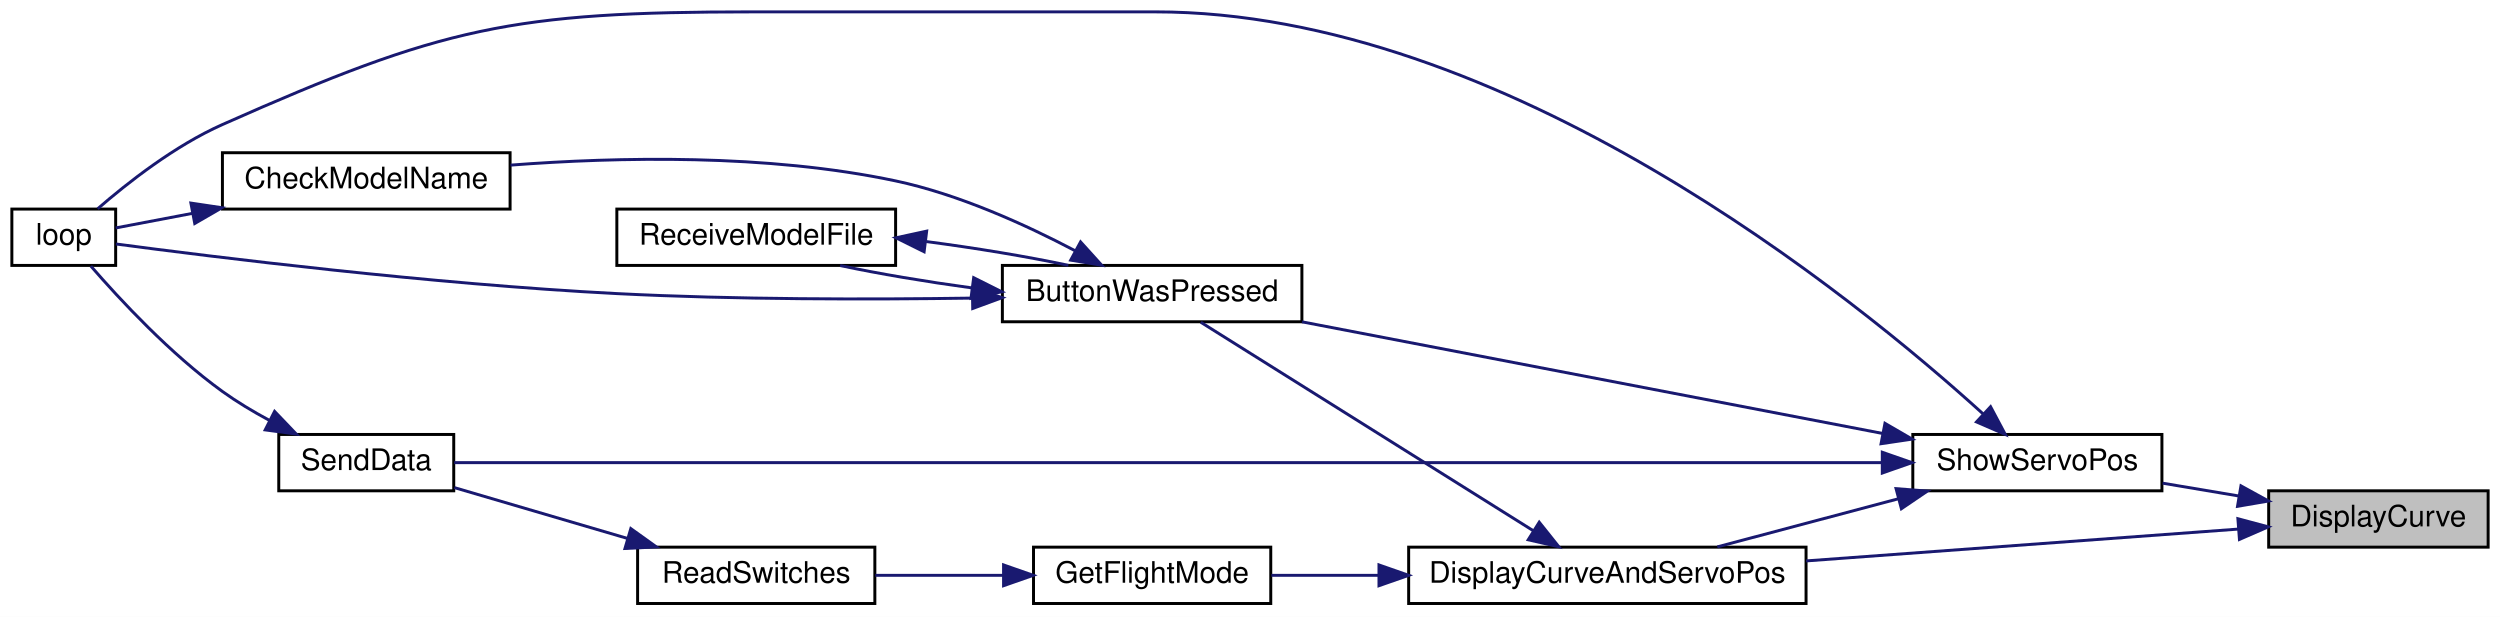
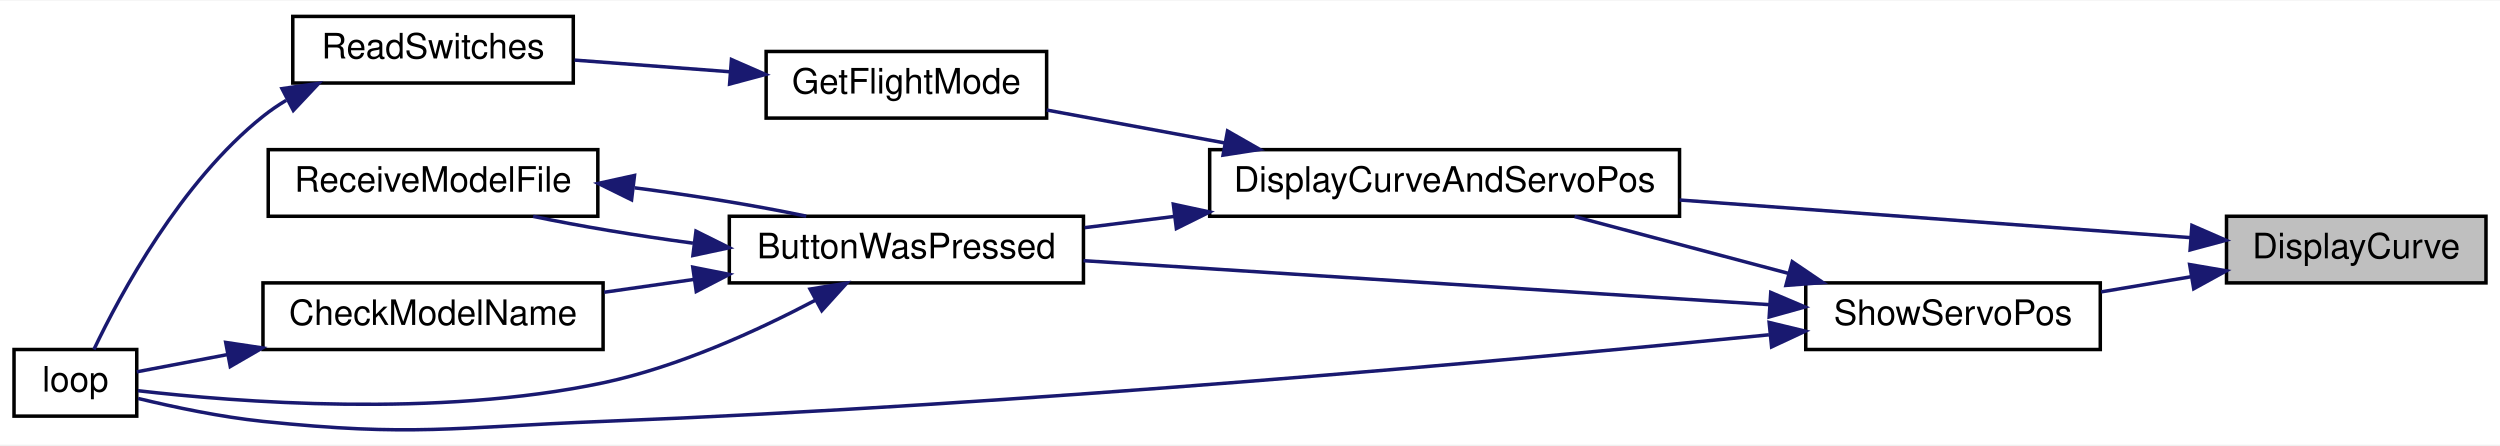
- <svg xmlns="http://www.w3.org/2000/svg" xmlns:xlink="http://www.w3.org/1999/xlink" width="843pt" height="208pt" viewBox="0.00 0.00 843.00 208.00">
-   <g id="graph0" class="graph" transform="scale(1 1) rotate(0) translate(4 204)">
-     <polygon fill="white" stroke="transparent" points="-4,4 -4,-204 839,-204 839,4 -4,4" />
+ <svg xmlns="http://www.w3.org/2000/svg" xmlns:xlink="http://www.w3.org/1999/xlink" width="713pt" height="127pt" viewBox="0.00 0.00 713.00 126.64">
+   <g id="graph0" class="graph" transform="scale(1 1) rotate(0) translate(4 122.64)">
+     <polygon fill="white" stroke="transparent" points="-4,4 -4,-122.64 709,-122.64 709,4 -4,4" />
    <g id="node1" class="node">
      <g id="a_node1">
        <a xlink:title=" ">
-           <polygon fill="#bfbfbf" stroke="black" points="761,-19.5 761,-38.5 835,-38.5 835,-19.5 761,-19.5" />
-           <text text-anchor="middle" x="798" y="-26.5" font-family="Helvetica,sans-Serif" font-size="10.00">DisplayCurve</text>
+           <polygon fill="#bfbfbf" stroke="black" points="631,-42.14 631,-61.14 705,-61.14 705,-42.14 631,-42.14" />
+           <text text-anchor="middle" x="668" y="-49.14" font-family="Helvetica,sans-Serif" font-size="10.00">DisplayCurve</text>
        </a>
      </g>
    </g>
    <g id="node2" class="node">
      <g id="a_node2">
        <a xlink:href="_transmitter_code_2src_2main_8cpp.html#aa61377ec59e711151913086167f2f48f" target="_top" xlink:title=" ">
-           <polygon fill="white" stroke="black" points="471,-0.5 471,-19.5 605,-19.5 605,-0.5 471,-0.5" />
-           <text text-anchor="middle" x="538" y="-7.5" font-family="Helvetica,sans-Serif" font-size="10.00">DisplayCurveAndServoPos</text>
+           <polygon fill="white" stroke="black" points="341,-61.14 341,-80.14 475,-80.14 475,-61.14 341,-61.14" />
+           <text text-anchor="middle" x="408" y="-68.14" font-family="Helvetica,sans-Serif" font-size="10.00">DisplayCurveAndServoPos</text>
        </a>
      </g>
    </g>
    <g id="edge1" class="edge">
-       <path fill="none" stroke="midnightblue" d="M750.7,-25.59C710.1,-22.6 650.61,-18.22 605.02,-14.86" />
-       <polygon fill="midnightblue" stroke="midnightblue" points="750.62,-29.09 760.85,-26.34 751.14,-22.11 750.62,-29.09" />
+       <path fill="none" stroke="midnightblue" d="M620.7,-55.05C580.1,-58.04 520.61,-62.42 475.02,-65.78" />
+       <polygon fill="midnightblue" stroke="midnightblue" points="621.14,-58.53 630.85,-54.3 620.62,-51.55 621.14,-58.53" />
    </g>
-     <g id="node10" class="node">
-       <g id="a_node10">
+     <g id="node9" class="node">
+       <g id="a_node9">
        <a xlink:href="_transmitter_code_2src_2main_8cpp.html#ad770ee51a34d8c5026e65136884c16bf" target="_top" xlink:title=" ">
-           <polygon fill="white" stroke="black" points="641,-38.5 641,-57.5 725,-57.5 725,-38.5 641,-38.5" />
-           <text text-anchor="middle" x="683" y="-45.5" font-family="Helvetica,sans-Serif" font-size="10.00">ShowServoPos</text>
+           <polygon fill="white" stroke="black" points="511,-23.14 511,-42.14 595,-42.14 595,-23.14 511,-23.14" />
+           <text text-anchor="middle" x="553" y="-30.14" font-family="Helvetica,sans-Serif" font-size="10.00">ShowServoPos</text>
        </a>
      </g>
    </g>
-     <g id="edge12" class="edge">
-       <path fill="none" stroke="midnightblue" d="M750.81,-36.77C742.34,-38.19 733.54,-39.67 725.23,-41.07" />
-       <polygon fill="midnightblue" stroke="midnightblue" points="751.65,-40.17 760.94,-35.06 750.49,-33.27 751.65,-40.17" />
+     <g id="edge11" class="edge">
+       <path fill="none" stroke="midnightblue" d="M620.81,-43.88C612.34,-42.45 603.54,-40.97 595.23,-39.57" />
+       <polygon fill="midnightblue" stroke="midnightblue" points="620.49,-47.37 630.94,-45.58 621.65,-40.47 620.49,-47.37" />
    </g>
    <g id="node3" class="node">
      <g id="a_node3">
        <a xlink:href="_transmitter_code_2src_2main_8cpp.html#a804fdbdd5eab4c596bbe8a23eecbe4d5" target="_top" xlink:title=" ">
-           <polygon fill="white" stroke="black" points="334,-95.5 334,-114.5 435,-114.5 435,-95.5 334,-95.5" />
-           <text text-anchor="middle" x="384.5" y="-102.5" font-family="Helvetica,sans-Serif" font-size="10.00">ButtonWasPressed</text>
+           <polygon fill="white" stroke="black" points="204,-42.14 204,-61.14 305,-61.14 305,-42.14 204,-42.14" />
+           <text text-anchor="middle" x="254.5" y="-49.14" font-family="Helvetica,sans-Serif" font-size="10.00">ButtonWasPressed</text>
        </a>
      </g>
    </g>
    <g id="edge2" class="edge">
-       <path fill="none" stroke="midnightblue" d="M513.05,-25.02C481.62,-44.73 427.36,-78.75 400.9,-95.34" />
-       <polygon fill="midnightblue" stroke="midnightblue" points="515.03,-27.91 521.64,-19.63 511.31,-21.98 515.03,-27.91" />
+       <path fill="none" stroke="midnightblue" d="M330.85,-61.09C322.19,-60.01 313.53,-58.92 305.34,-57.89" />
+       <polygon fill="midnightblue" stroke="midnightblue" points="330.63,-64.59 340.99,-62.36 331.5,-57.65 330.63,-64.59" />
    </g>
    <g id="node7" class="node">
      <g id="a_node7">
        <a xlink:href="_transmitter_code_2src_2main_8cpp.html#adf35f0ced7990f813a783d0ecd33bf64" target="_top" xlink:title=" ">
-           <polygon fill="white" stroke="black" points="344.5,-0.5 344.5,-19.5 424.5,-19.5 424.5,-0.5 344.5,-0.5" />
-           <text text-anchor="middle" x="384.5" y="-7.5" font-family="Helvetica,sans-Serif" font-size="10.00">GetFlightMode</text>
+           <polygon fill="white" stroke="black" points="214.5,-89.14 214.5,-108.14 294.5,-108.14 294.5,-89.14 214.5,-89.14" />
+           <text text-anchor="middle" x="254.5" y="-96.14" font-family="Helvetica,sans-Serif" font-size="10.00">GetFlightMode</text>
        </a>
      </g>
    </g>
    <g id="edge8" class="edge">
-       <path fill="none" stroke="midnightblue" d="M460.95,-10C448.4,-10 435.86,-10 424.71,-10" />
-       <polygon fill="midnightblue" stroke="midnightblue" points="460.99,-13.5 470.99,-10 460.99,-6.5 460.99,-13.5" />
+       <path fill="none" stroke="midnightblue" d="M345.33,-82.04C328.17,-85.21 310.01,-88.57 294.55,-91.43" />
+       <polygon fill="midnightblue" stroke="midnightblue" points="346.09,-85.46 355.29,-80.2 344.82,-78.58 346.09,-85.46" />
    </g>
    <g id="node4" class="node">
      <g id="a_node4">
        <a xlink:href="_transmitter_code_2src_2main_8cpp.html#a984cb52354a84c45e9e41f396a1c5e92" target="_top" xlink:title=" ">
-           <polygon fill="white" stroke="black" points="71,-133.5 71,-152.5 168,-152.5 168,-133.5 71,-133.5" />
-           <text text-anchor="middle" x="119.5" y="-140.5" font-family="Helvetica,sans-Serif" font-size="10.00">CheckModelName</text>
+           <polygon fill="white" stroke="black" points="71,-23.14 71,-42.14 168,-42.14 168,-23.14 71,-23.14" />
+           <text text-anchor="middle" x="119.5" y="-30.14" font-family="Helvetica,sans-Serif" font-size="10.00">CheckModelName</text>
        </a>
      </g>
    </g>
    <g id="edge3" class="edge">
-       <path fill="none" stroke="midnightblue" d="M358.48,-119.47C341.92,-128.19 319.39,-138.46 298,-143 254.74,-152.18 204.21,-151.07 168.15,-148.32" />
-       <polygon fill="midnightblue" stroke="midnightblue" points="360.37,-122.43 367.48,-114.57 357.03,-116.28 360.37,-122.43" />
+       <path fill="none" stroke="midnightblue" d="M193.99,-43.14C185.39,-41.91 176.63,-40.66 168.3,-39.47" />
+       <polygon fill="midnightblue" stroke="midnightblue" points="193.58,-46.62 203.98,-44.57 194.57,-39.69 193.58,-46.62" />
    </g>
    <g id="node5" class="node">
      <g id="a_node5">
        <a xlink:href="_transmitter_code_2src_2main_8cpp.html#ad3cb30894c94eb016e98bdcaa899ac86" target="_top" xlink:title=" ">
-           <polygon fill="white" stroke="black" points="0,-114.5 0,-133.5 35,-133.5 35,-114.5 0,-114.5" />
-           <text text-anchor="middle" x="17.5" y="-121.5" font-family="Helvetica,sans-Serif" font-size="10.00">loop</text>
+           <polygon fill="white" stroke="black" points="0,-4.14 0,-23.14 35,-23.14 35,-4.14 0,-4.14" />
+           <text text-anchor="middle" x="17.5" y="-11.14" font-family="Helvetica,sans-Serif" font-size="10.00">loop</text>
        </a>
      </g>
    </g>
    <g id="edge5" class="edge">
-       <path fill="none" stroke="midnightblue" d="M323.9,-103.48C288.94,-102.97 243.94,-102.96 204,-105 141.44,-108.2 67.47,-117.42 35.08,-121.73" />
-       <polygon fill="midnightblue" stroke="midnightblue" points="323.89,-106.98 333.94,-103.64 324,-99.98 323.89,-106.98" />
+       <path fill="none" stroke="midnightblue" d="M228.48,-37.17C211.92,-28.45 189.39,-18.18 168,-13.64 120.78,-3.62 63.25,-8.16 35.33,-11.39" />
+       <polygon fill="midnightblue" stroke="midnightblue" points="227.03,-40.37 237.48,-42.07 230.37,-34.22 227.03,-40.37" />
    </g>
    <g id="node6" class="node">
      <g id="a_node6">
        <a xlink:href="_transmitter_code_2src_2main_8cpp.html#ab7c9edf843c732d7fe296564f39bc0dc" target="_top" xlink:title="RECEIVE A MODEL FILE.">
-           <polygon fill="white" stroke="black" points="204,-114.5 204,-133.5 298,-133.5 298,-114.5 204,-114.5" />
-           <text text-anchor="middle" x="251" y="-121.5" font-family="Helvetica,sans-Serif" font-size="10.00">ReceiveModelFile</text>
+           <polygon fill="white" stroke="black" points="72.5,-61.14 72.5,-80.14 166.5,-80.14 166.5,-61.14 72.5,-61.14" />
+           <text text-anchor="middle" x="119.5" y="-68.14" font-family="Helvetica,sans-Serif" font-size="10.00">ReceiveModelFile</text>
        </a>
      </g>
    </g>
    <g id="edge6" class="edge">
-       <path fill="none" stroke="midnightblue" d="M323.69,-106.92C308.17,-109.03 292.21,-111.71 279.3,-114.46" />
-       <polygon fill="midnightblue" stroke="midnightblue" points="324.32,-110.36 333.79,-105.61 323.42,-103.42 324.32,-110.36" />
+       <path fill="none" stroke="midnightblue" d="M193.63,-53.47C177.72,-55.6 161.3,-58.33 148.06,-61.11" />
+       <polygon fill="midnightblue" stroke="midnightblue" points="194.49,-56.89 203.98,-52.17 193.62,-49.95 194.49,-56.89" />
    </g>
    <g id="edge4" class="edge">
-       <path fill="none" stroke="midnightblue" d="M60.9,-132.06C51.43,-130.26 42.34,-128.53 35.01,-127.14" />
-       <polygon fill="midnightblue" stroke="midnightblue" points="60.37,-135.52 70.84,-133.95 61.67,-128.64 60.37,-135.52" />
+       <path fill="none" stroke="midnightblue" d="M60.9,-21.7C51.43,-19.9 42.34,-18.17 35.01,-16.78" />
+       <polygon fill="midnightblue" stroke="midnightblue" points="60.37,-25.16 70.84,-23.59 61.67,-18.28 60.37,-25.16" />
    </g>
    <g id="edge7" class="edge">
-       <path fill="none" stroke="midnightblue" d="M308.31,-122.55C324.93,-120.37 342.36,-117.49 356.25,-114.53" />
-       <polygon fill="midnightblue" stroke="midnightblue" points="307.61,-119.11 298.11,-123.81 308.47,-126.06 307.61,-119.11" />
+       <path fill="none" stroke="midnightblue" d="M177,-69.25C193.94,-67.06 211.77,-64.16 225.94,-61.17" />
+       <polygon fill="midnightblue" stroke="midnightblue" points="176.12,-65.83 166.61,-70.51 176.96,-72.78 176.12,-65.83" />
    </g>
    <g id="node8" class="node">
      <g id="a_node8">
        <a xlink:href="_transmitter_code_2src_2main_8cpp.html#aa144942814b12daf2b2a454c08d29cab" target="_top" xlink:title=" ">
-           <polygon fill="white" stroke="black" points="211,-0.5 211,-19.5 291,-19.5 291,-0.5 211,-0.5" />
-           <text text-anchor="middle" x="251" y="-7.5" font-family="Helvetica,sans-Serif" font-size="10.00">ReadSwitches</text>
+           <polygon fill="white" stroke="black" points="79.5,-99.14 79.5,-118.14 159.5,-118.14 159.5,-99.14 79.5,-99.14" />
+           <text text-anchor="middle" x="119.5" y="-106.14" font-family="Helvetica,sans-Serif" font-size="10.00">ReadSwitches</text>
        </a>
      </g>
    </g>
    <g id="edge9" class="edge">
-       <path fill="none" stroke="midnightblue" d="M334.28,-10C320.04,-10 304.71,-10 291.17,-10" />
-       <polygon fill="midnightblue" stroke="midnightblue" points="334.4,-13.5 344.4,-10 334.4,-6.5 334.4,-13.5" />
-     </g>
-     <g id="node9" class="node">
-       <g id="a_node9">
-         <a xlink:href="_radio_functions_8cpp.html#a049bfb836e7aa4a3a48a1a4bd225fafc" target="_top" xlink:title=" ">
-           <polygon fill="white" stroke="black" points="90,-38.5 90,-57.5 149,-57.5 149,-38.5 90,-38.5" />
-           <text text-anchor="middle" x="119.5" y="-45.5" font-family="Helvetica,sans-Serif" font-size="10.00">SendData</text>
-         </a>
-       </g>
+       <path fill="none" stroke="midnightblue" d="M203.97,-102.37C189.41,-103.46 173.69,-104.64 159.86,-105.68" />
+       <polygon fill="midnightblue" stroke="midnightblue" points="204.61,-105.83 214.31,-101.59 204.08,-98.85 204.61,-105.83" />
    </g>
    <g id="edge10" class="edge">
-       <path fill="none" stroke="midnightblue" d="M207.62,-22.43C188.48,-28.05 166.36,-34.54 149.2,-39.58" />
-       <polygon fill="midnightblue" stroke="midnightblue" points="208.71,-25.76 217.32,-19.59 206.74,-19.05 208.71,-25.76" />
+       <path fill="none" stroke="midnightblue" d="M77.62,-94.21C75.29,-92.81 73.07,-91.29 71,-89.64 47.56,-70.94 30.35,-39.01 22.78,-23.15" />
+       <polygon fill="midnightblue" stroke="midnightblue" points="76.43,-97.54 86.91,-99.05 79.65,-91.33 76.43,-97.54" />
    </g>
-     <g id="edge11" class="edge">
-       <path fill="none" stroke="midnightblue" d="M86.86,-62.24C81.39,-65.18 75.9,-68.47 71,-72 53.51,-84.6 36.37,-103.05 26.65,-114.26" />
-       <polygon fill="midnightblue" stroke="midnightblue" points="88.59,-65.28 95.91,-57.63 85.42,-59.04 88.59,-65.28" />
+     <g id="edge13" class="edge">
+       <path fill="none" stroke="midnightblue" d="M506.19,-44.82C486.41,-50.07 463.62,-56.13 445.07,-61.06" />
+       <polygon fill="midnightblue" stroke="midnightblue" points="507.15,-48.18 515.92,-42.23 505.35,-41.42 507.15,-48.18" />
+     </g>
+     <g id="edge12" class="edge">
+       <path fill="none" stroke="midnightblue" d="M500.56,-35.94C445.63,-39.46 359.2,-45 305.02,-48.47" />
+       <polygon fill="midnightblue" stroke="midnightblue" points="501.02,-39.42 510.77,-35.28 500.57,-32.43 501.02,-39.42" />
    </g>
    <g id="edge14" class="edge">
-       <path fill="none" stroke="midnightblue" d="M636.19,-35.83C616.41,-30.57 593.62,-24.51 575.07,-19.59" />
-       <polygon fill="midnightblue" stroke="midnightblue" points="635.35,-39.23 645.92,-38.41 637.15,-32.46 635.35,-39.23" />
-     </g>
-     <g id="edge13" class="edge">
-       <path fill="none" stroke="midnightblue" d="M630.9,-57.82C575.99,-68.38 489.31,-85.04 435.02,-95.48" />
-       <polygon fill="midnightblue" stroke="midnightblue" points="631.61,-61.25 640.77,-55.93 630.29,-54.38 631.61,-61.25" />
-     </g>
-     <g id="edge15" class="edge">
-       <path fill="none" stroke="midnightblue" d="M664.79,-64.35C621.56,-103.61 503.42,-200 385.5,-200 385.5,-200 385.5,-200 250,-200 168.67,-200 145.33,-195 71,-162 54.96,-154.88 38.97,-142.32 28.93,-133.6" />
-       <polygon fill="midnightblue" stroke="midnightblue" points="667.22,-66.86 672.19,-57.51 662.47,-61.72 667.22,-66.86" />
-     </g>
-     <g id="edge16" class="edge">
-       <path fill="none" stroke="midnightblue" d="M630.38,-48C514.9,-48 238.83,-48 149.16,-48" />
-       <polygon fill="midnightblue" stroke="midnightblue" points="630.71,-51.5 640.71,-48 630.71,-44.5 630.71,-51.5" />
+       <path fill="none" stroke="midnightblue" d="M500.49,-27.33C426.87,-20.04 287.25,-7.29 168,-2.64 124.92,-0.96 113.88,1.8 71,-2.64 58.96,-3.89 45.61,-6.71 35.38,-9.18" />
+       <polygon fill="midnightblue" stroke="midnightblue" points="500.56,-30.86 510.86,-28.37 501.26,-23.89 500.56,-30.86" />
    </g>
  </g>
</svg>
